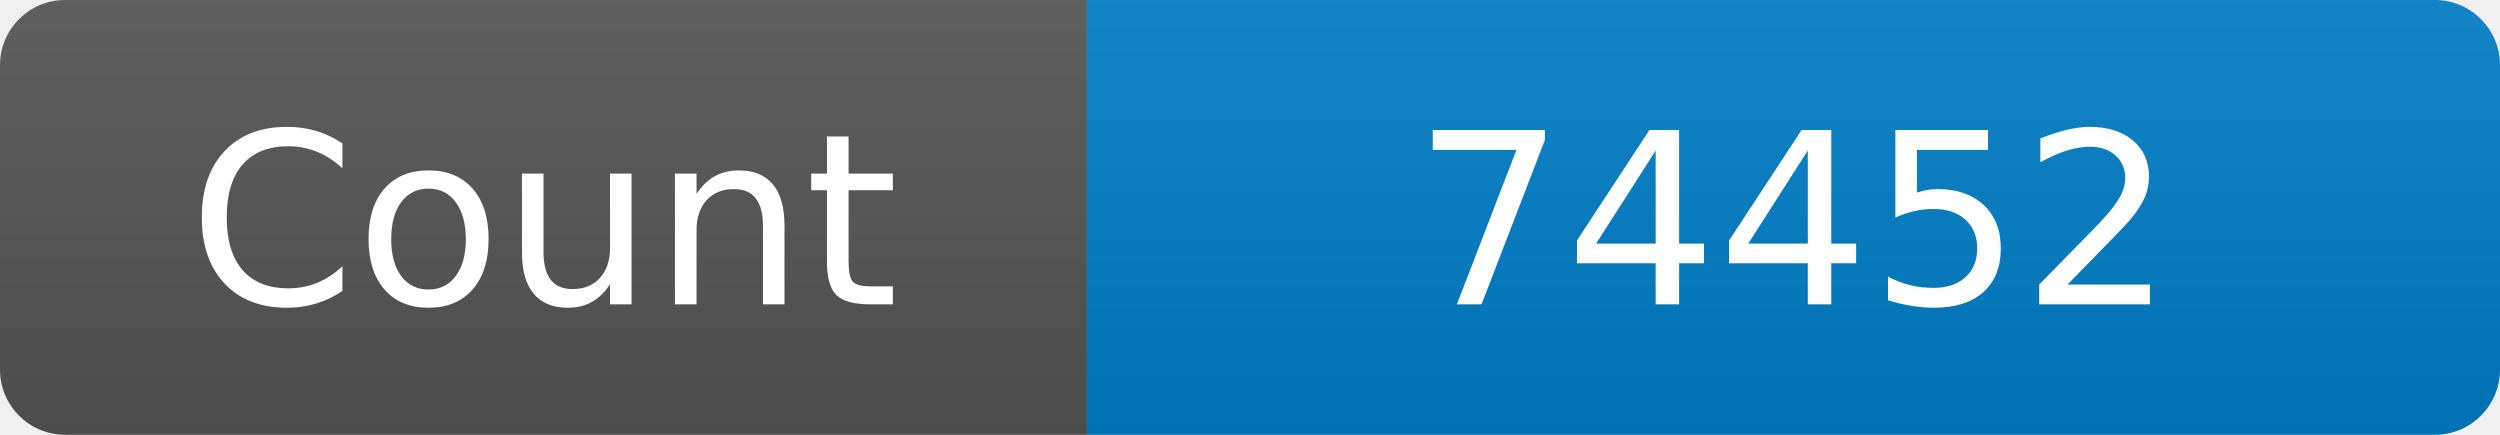
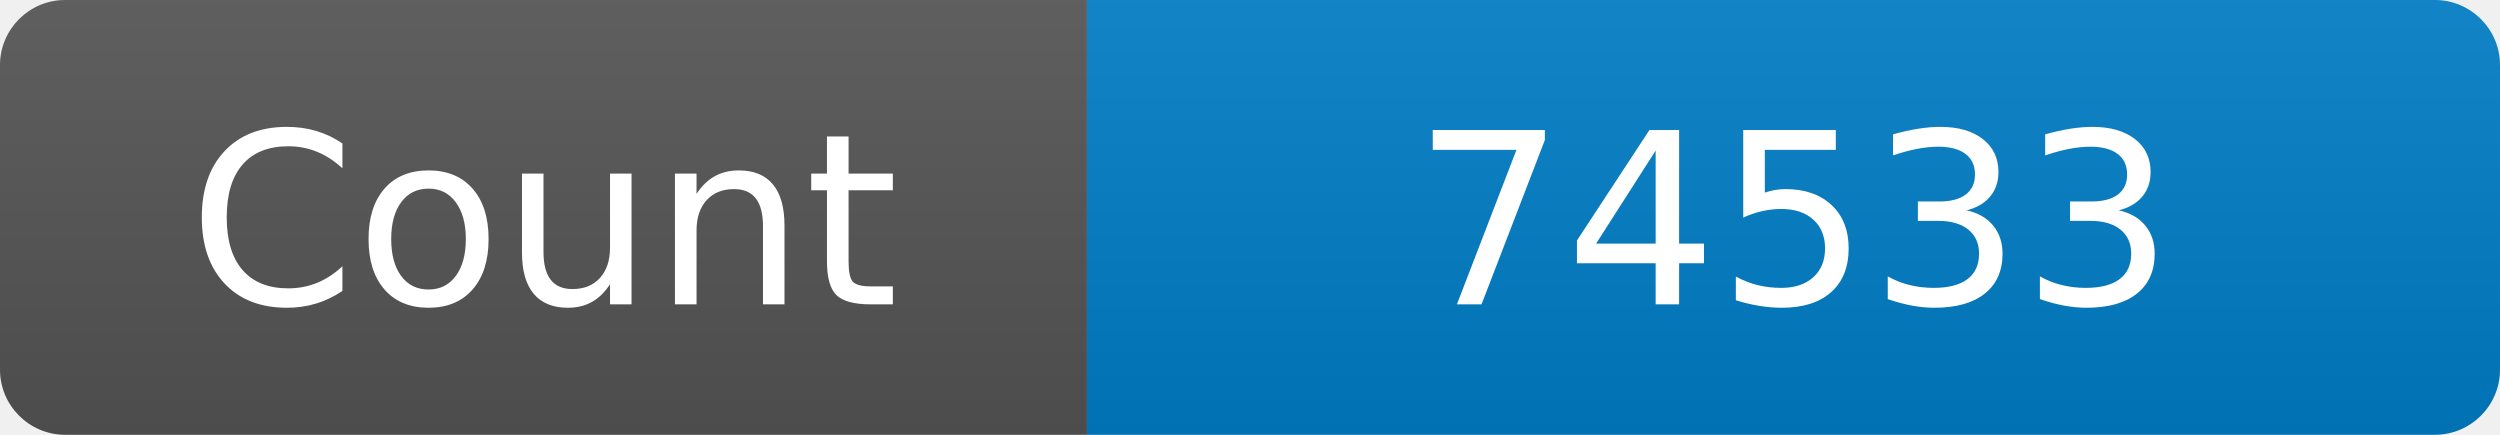
<svg xmlns="http://www.w3.org/2000/svg" width="115" height="20" role="img" aria-label="Maintained?: yes">
  <linearGradient id="s" x2="0" y2="100%">
    <stop offset="0" stop-color="#bbb" stop-opacity=".1" />
    <stop offset="1" stop-opacity=".1" />
  </linearGradient>
  <clipPath id="r">
    <rect width="115" height="20" rx="3" fill="#fff" />
  </clipPath>
  <g clip-path="url(#r)">
    <rect width="50" height="20" fill="#555" />
    <rect x="50" width="160" height="20" fill="#007ec6" />
    <rect width="115" height="20" fill="url(#s)" />
  </g>
  <g fill="#fff" text-anchor="middle" font-family="Verdana,Geneva,DejaVu Sans,sans-serif" font-size="110">
    <text x="250" y="140" transform="scale(.1)" fill="#fff">Count</text>
-     <text x="825" y="140" transform="scale(.1)" fill="#fff">74452</text>
+     <text x="825" y="140" transform="scale(.1)" fill="#fff">74533</text>
  </g>
</svg>
